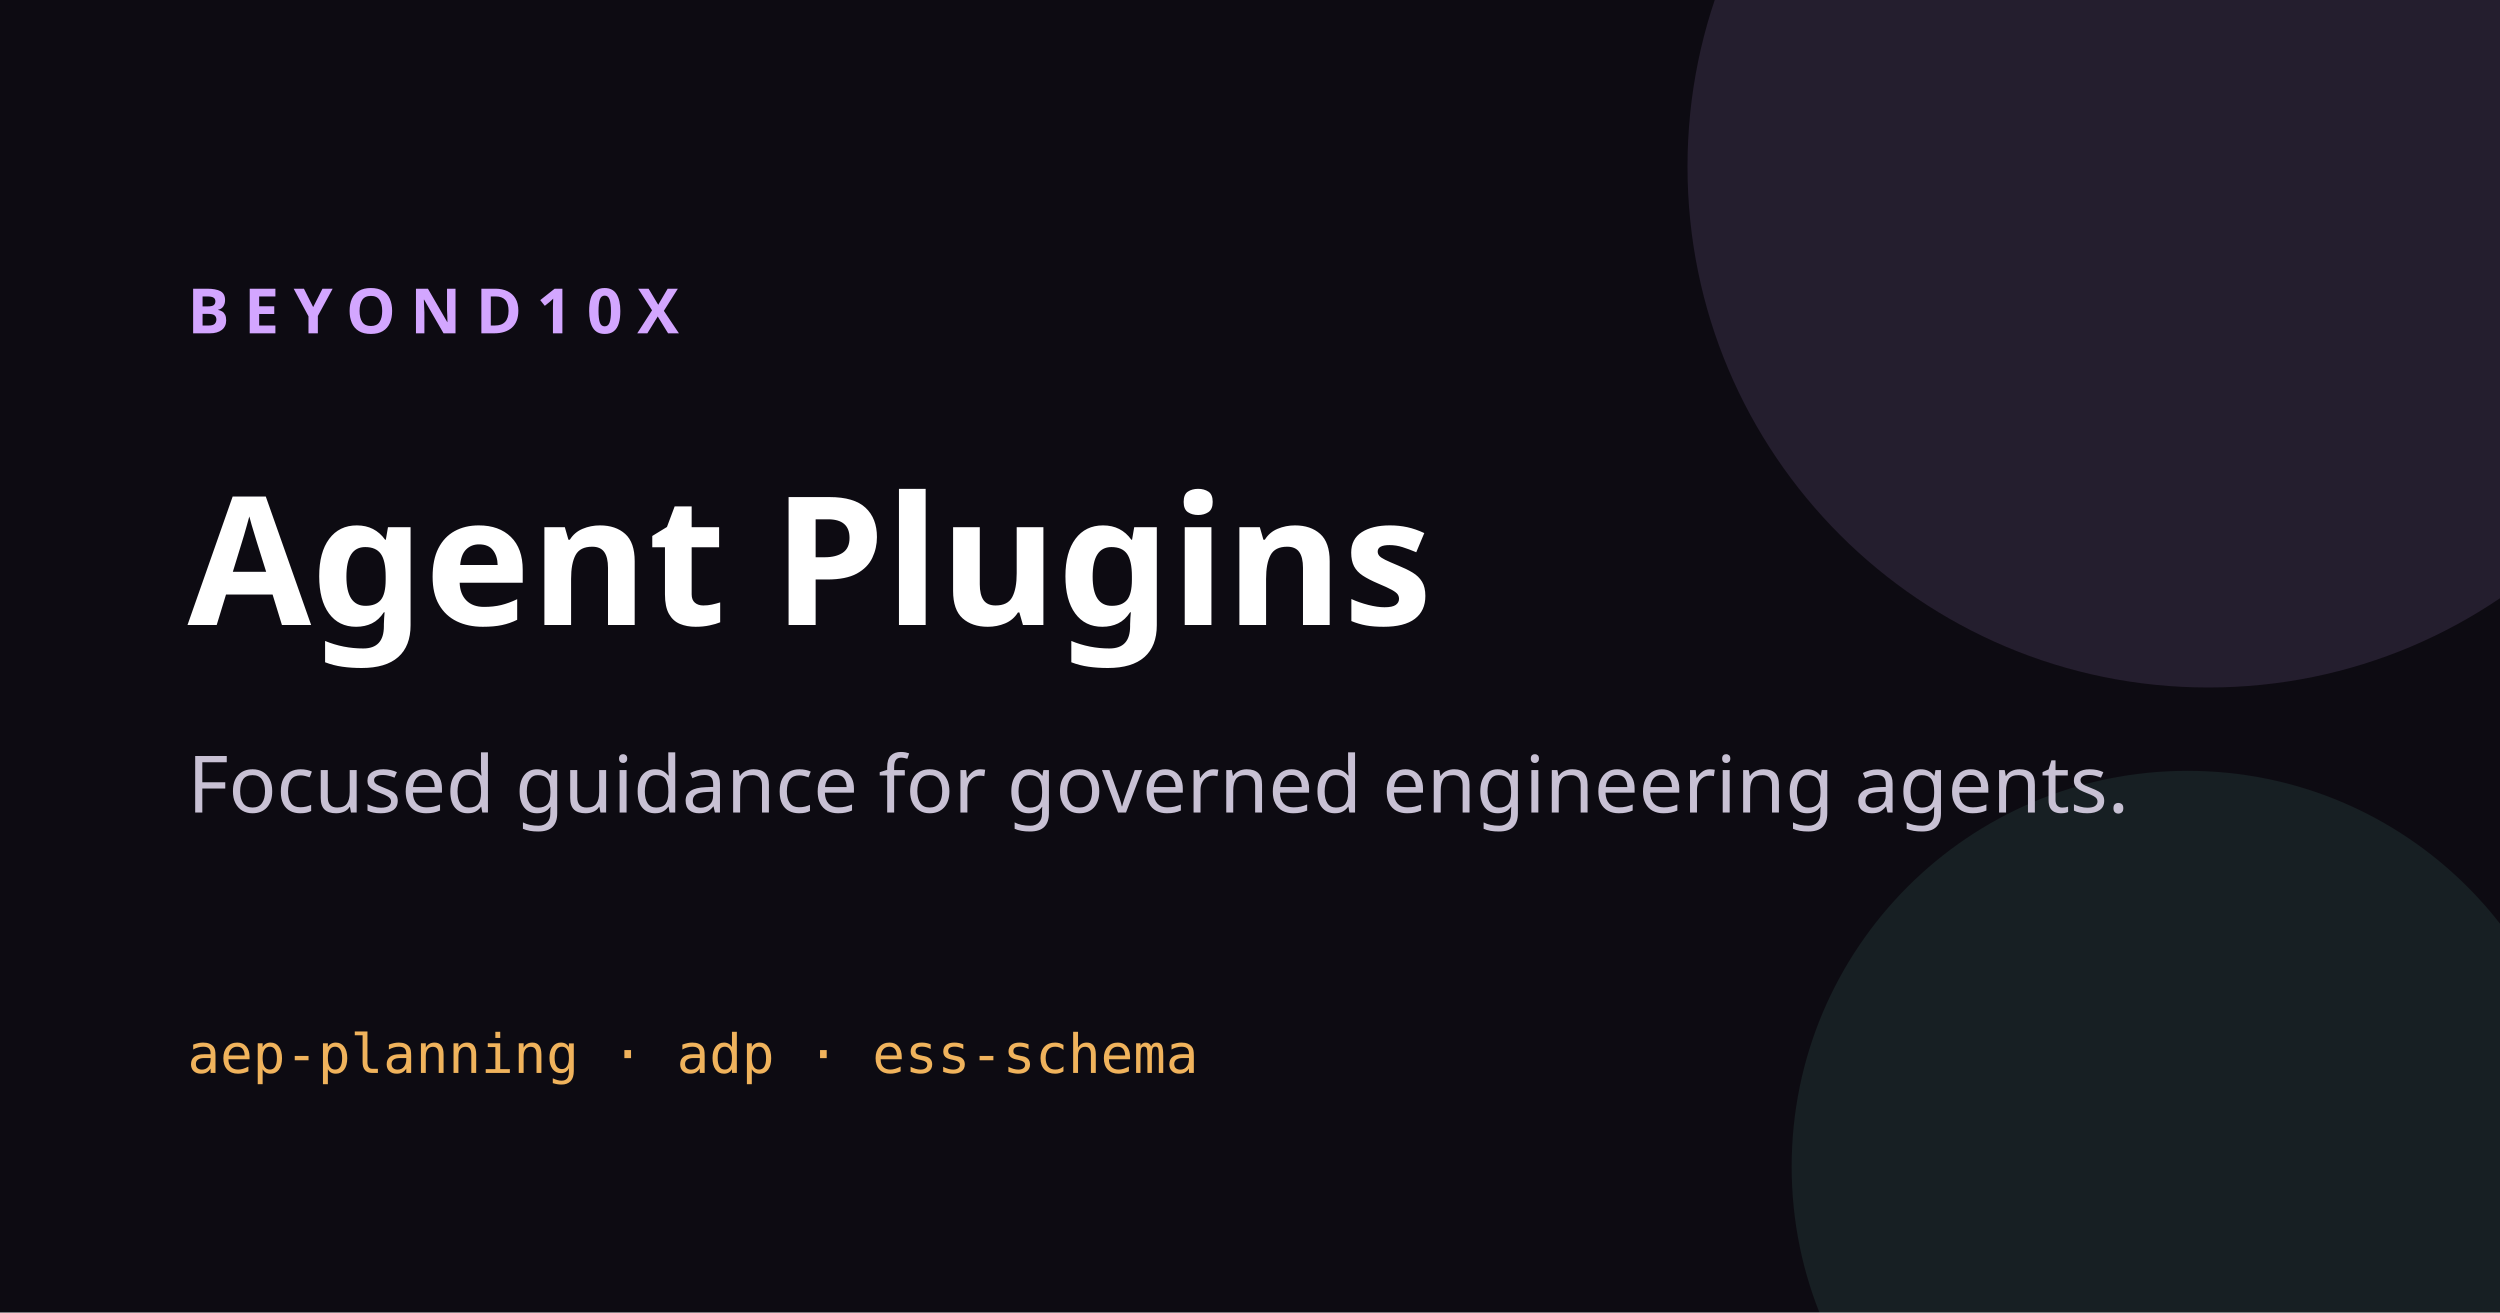
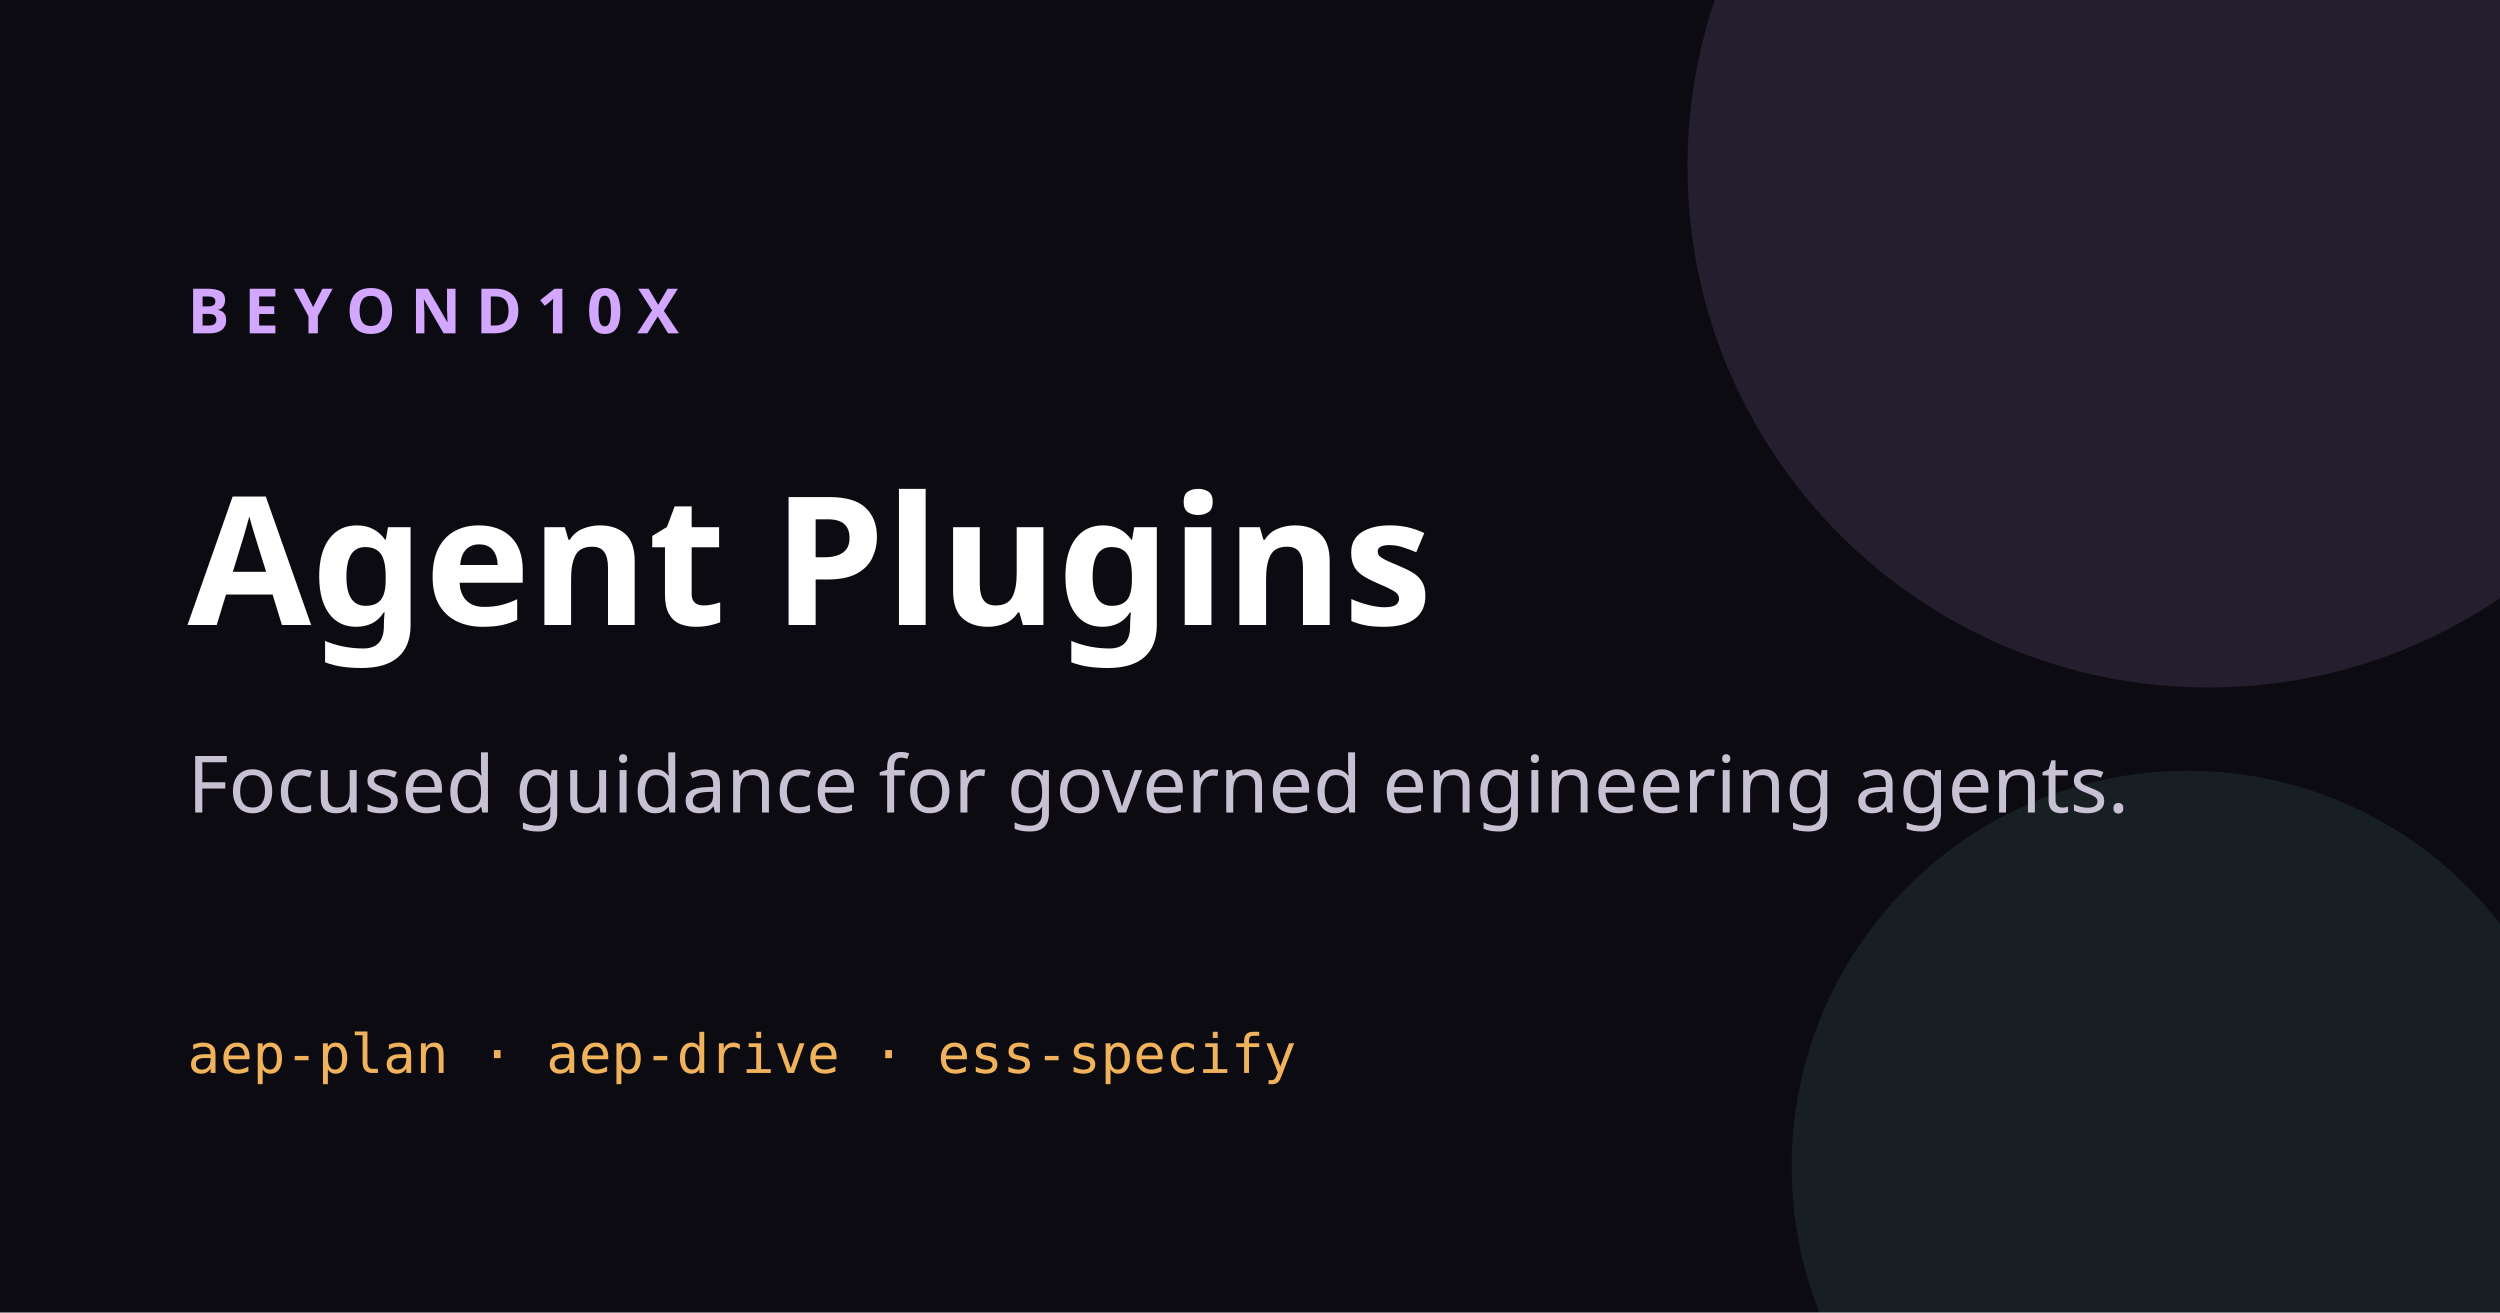
<svg xmlns="http://www.w3.org/2000/svg" viewBox="0 0 1200 630" role="img" aria-label="Beyond10x Agent Plugins">
  <rect width="1200" height="630" fill="#0d0b12" />
  <circle cx="1060" cy="80" r="250" fill="#d3a6ff" opacity=".12" />
  <circle cx="1050" cy="560" r="190" fill="#71d9bd" opacity=".10" />
  <text x="90" y="160" fill="#d3a6ff" font-family="system-ui,sans-serif" font-size="30" font-weight="700" letter-spacing="7">BEYOND10X</text>
  <text x="90" y="300" fill="#fff" font-family="system-ui,sans-serif" font-size="86" font-weight="750">Agent Plugins</text>
  <text x="90" y="390" fill="#c8c1d4" font-family="system-ui,sans-serif" font-size="38">Focused guidance for governed engineering agents.</text>
-   <text x="90" y="515" fill="#f0b35c" font-family="ui-monospace,monospace" font-size="26">aep-planning · adp · ess-schema</text>
+   <text x="90" y="515" fill="#f0b35c" font-family="ui-monospace,monospace" font-size="26">aep-plan · aep-drive · ess-specify</text>
</svg>
